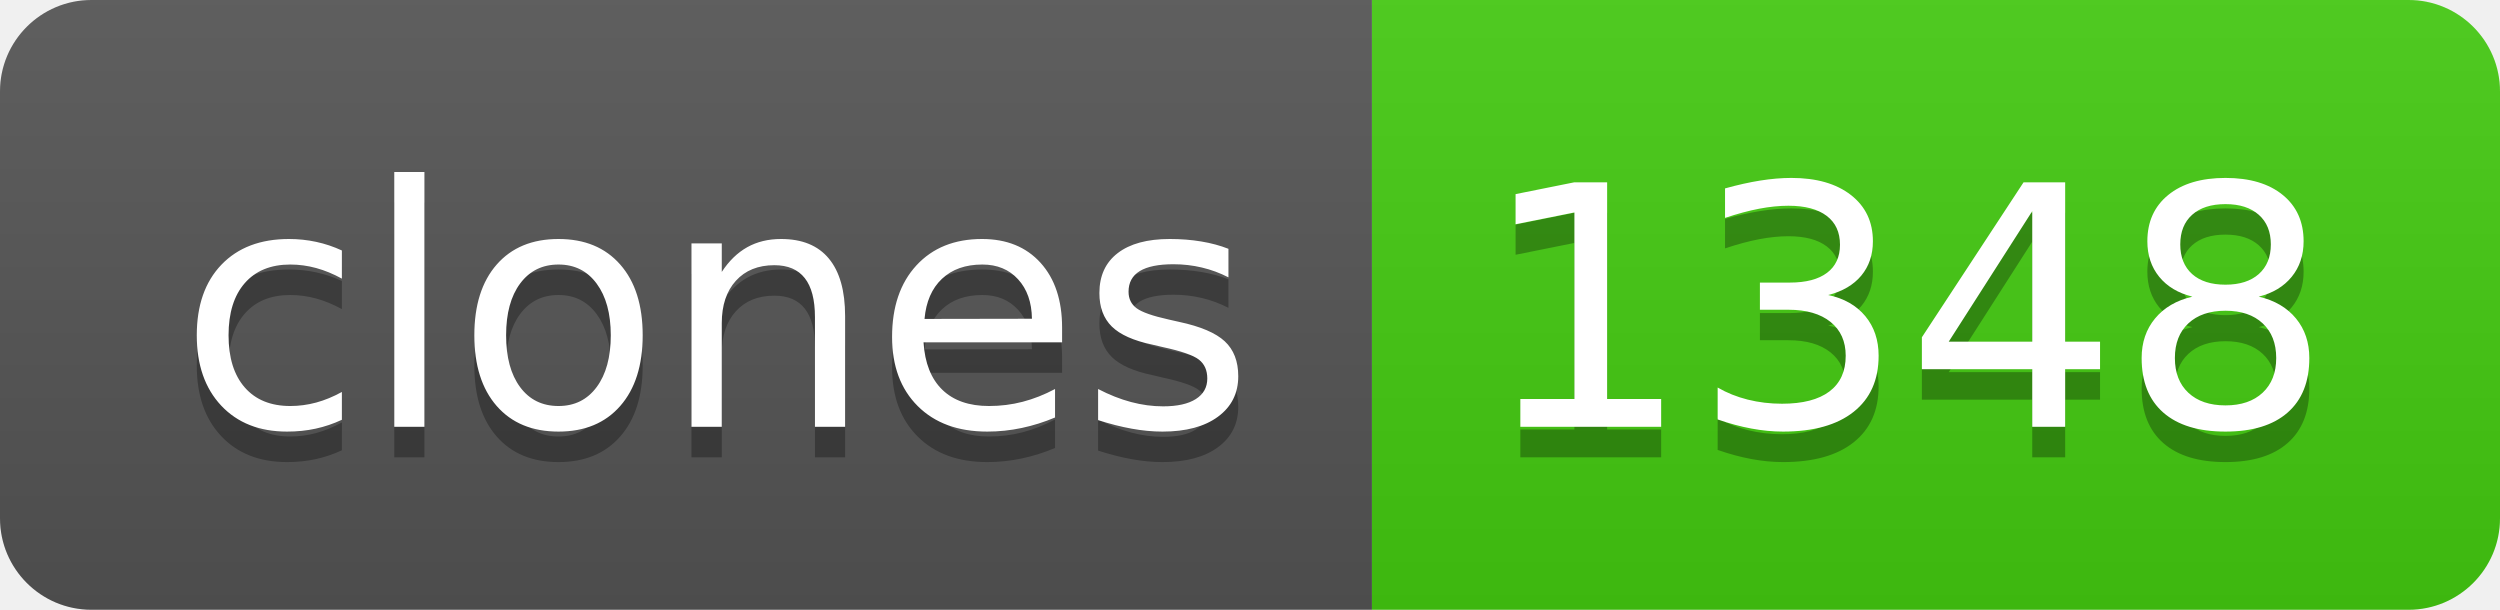
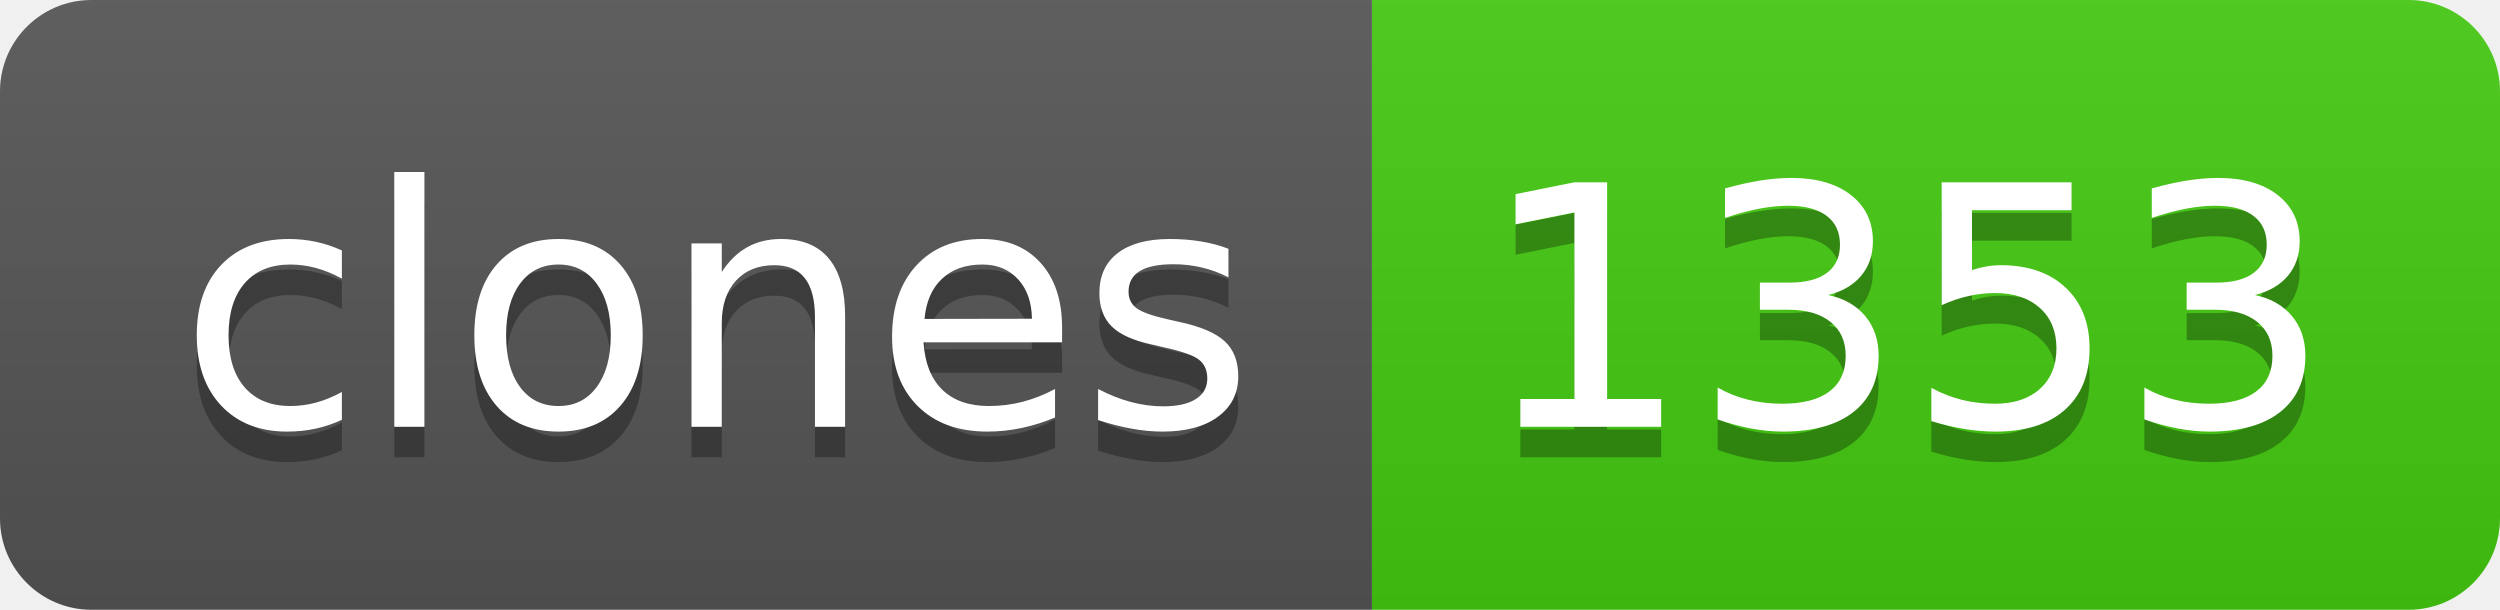
- <svg xmlns="http://www.w3.org/2000/svg" width="82" height="20" role="img" aria-label="clones: 1348">
+ <svg xmlns="http://www.w3.org/2000/svg" width="82" height="20" role="img" aria-label="clones: 1353">
  <linearGradient id="s" x2="0" y2="100%">
    <stop offset="0" stop-color="#bbb" stop-opacity=".1" />
    <stop offset="1" stop-opacity=".1" />
  </linearGradient>
  <clipPath id="r">
    <rect width="82" height="20" rx="3" fill="#fff" />
  </clipPath>
  <g clip-path="url(#r)">
    <rect width="45" height="20" fill="#555" />
    <rect x="45" width="37" height="20" fill="#4c1" />
    <rect width="82" height="20" fill="url(#s)" />
  </g>
  <g fill="#fff" text-anchor="middle" font-family="Verdana,Geneva,DejaVu Sans,sans-serif" text-rendering="geometricPrecision" font-size="110">
    <text aria-hidden="true" x="235" y="150" fill="#010101" fill-opacity=".3" transform="scale(.1)" textLength="350">clones</text>
    <text x="235" y="140" transform="scale(.1)" fill="#fff" textLength="350">clones</text>
-     <text aria-hidden="true" x="625" y="150" fill="#010101" fill-opacity=".3" transform="scale(.1)" textLength="270">1348</text>
-     <text x="625" y="140" transform="scale(.1)" fill="#fff" textLength="270">1348</text>
+     <text aria-hidden="true" x="625" y="150" fill="#010101" fill-opacity=".3" transform="scale(.1)" textLength="270">1353</text>
+     <text x="625" y="140" transform="scale(.1)" fill="#fff" textLength="270">1353</text>
  </g>
</svg>
